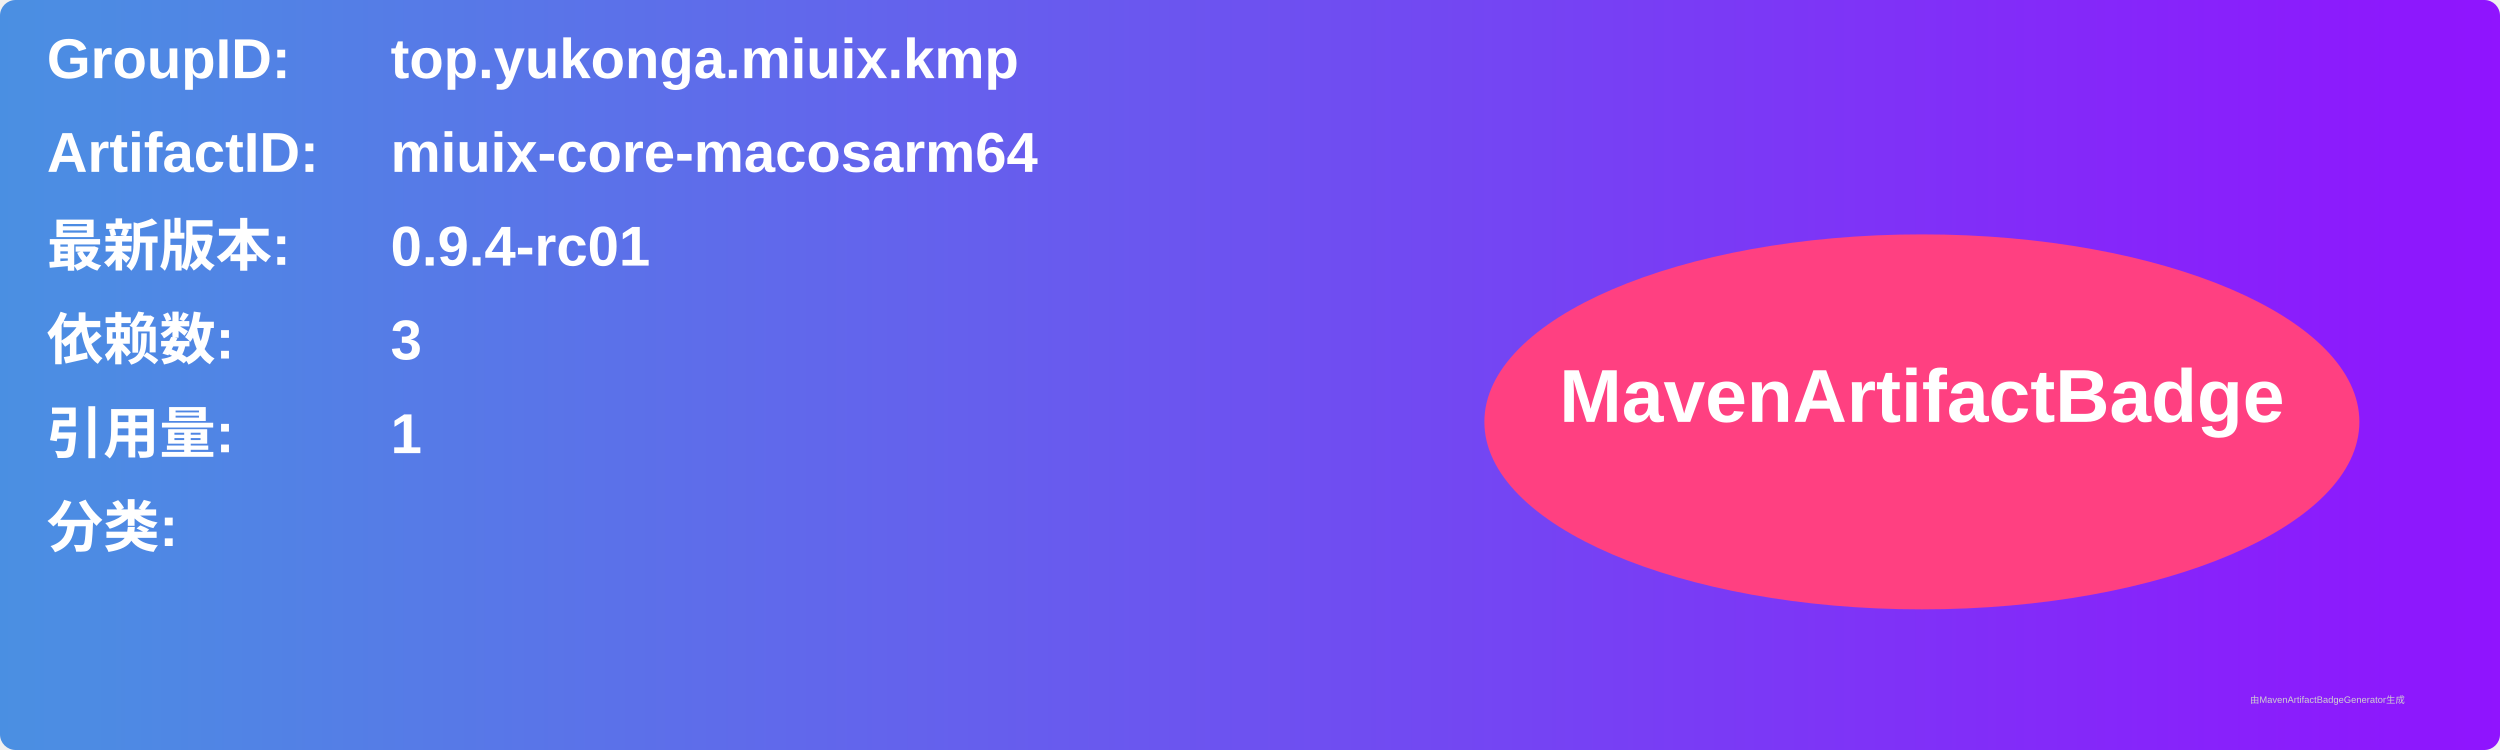
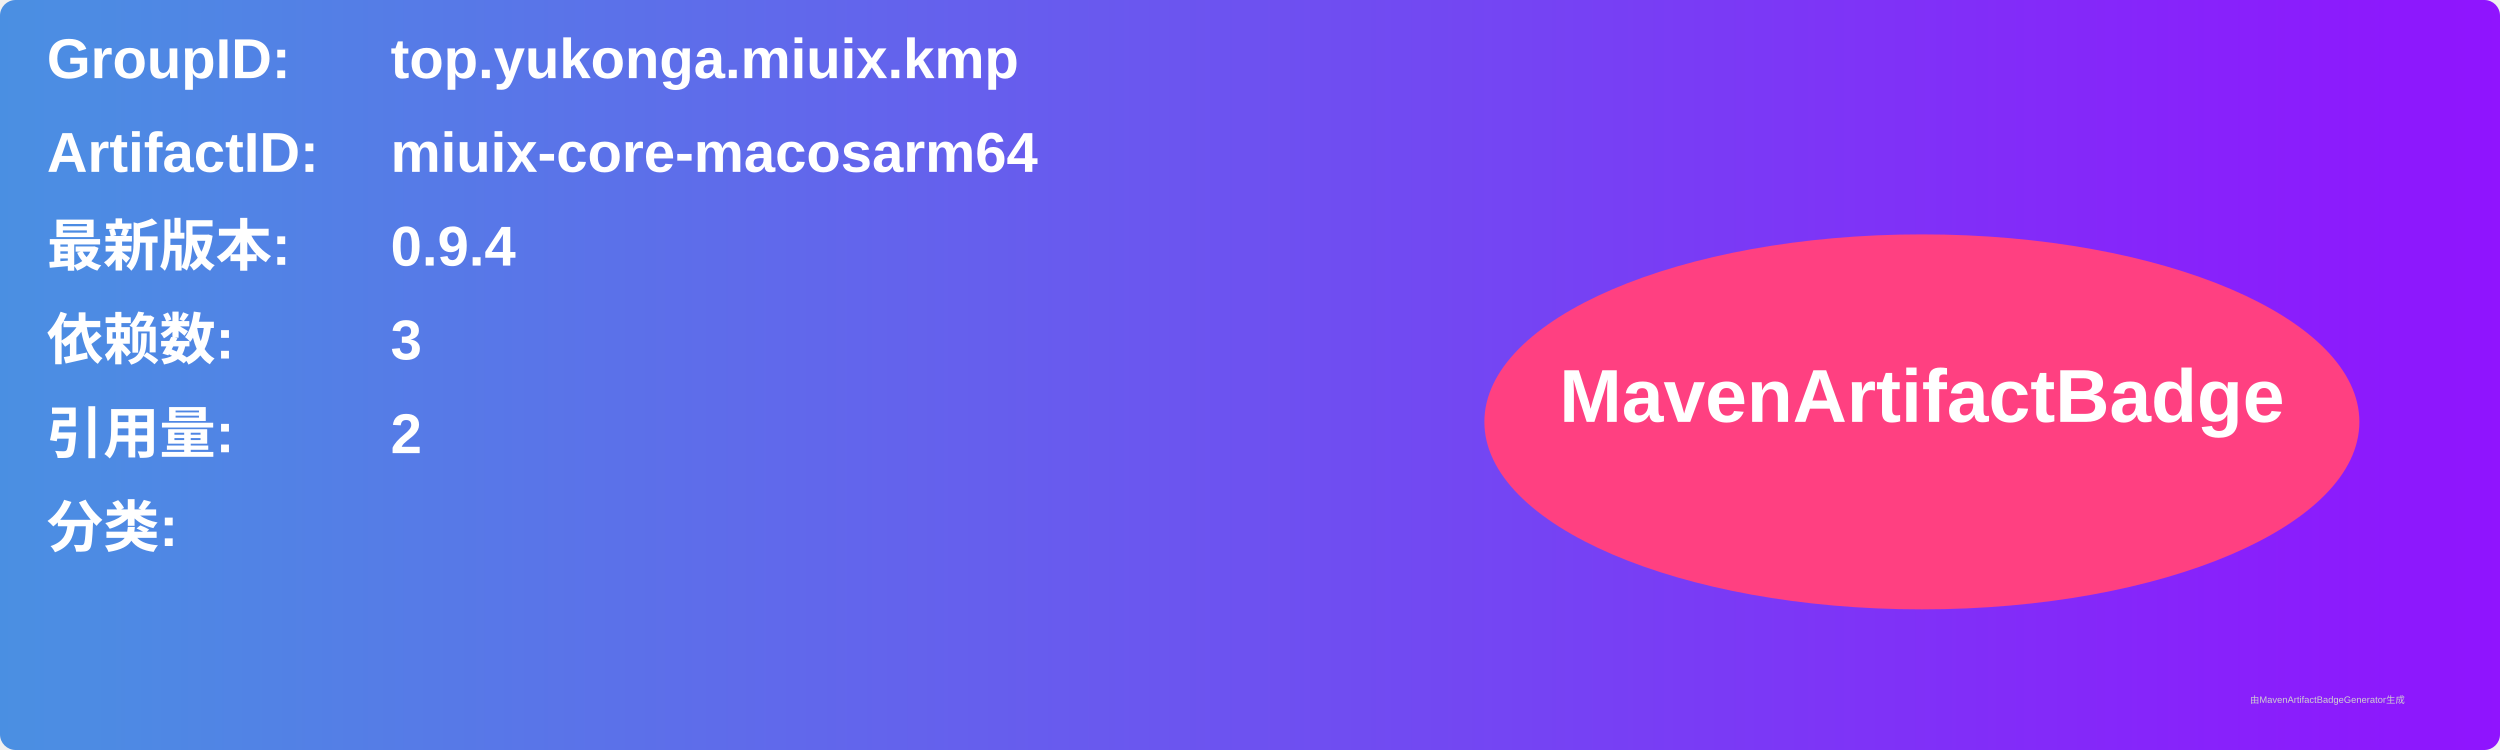
<svg xmlns="http://www.w3.org/2000/svg" width="800" height="240" viewBox="0 0 800 240">
  <linearGradient id="grad" x1="0%" y1="0%" x2="100%" y2="0%">
    <stop offset="0%" stop-color="#4a90e2" />
    <stop offset="100%" stop-color="#9013fe" />
  </linearGradient>
  <rect width="100%" height="100%" rx="5" ry="5" fill="url(#grad)" />
  <g transform="translate(15, 15)">
    <text x="0" y="10" font-family="Arial" font-size="18" fill="white" font-weight="bold" width="260">GroupID:</text>
    <text x="110" y="10" font-family="Arial" font-size="18" fill="white" font-weight="bold" width="460">top.yukonga.miuix.kmp</text>
    <text x="0" y="40" font-family="Arial" font-size="18" fill="white" font-weight="bold" width="260">ArtifactID:</text>
    <text x="110" y="40" font-family="Arial" font-size="18" fill="white" font-weight="bold" width="460">miuix-core-macosarm64</text>
    <text x="0" y="70" font-family="Arial" font-size="18" fill="white" font-weight="bold">最新版本:</text>
    <text x="110" y="70" font-family="Arial" font-size="18" fill="white" font-weight="bold">
-       <tspan font-weight="bold">0.9.4-rc01</tspan>
+       <tspan font-weight="bold">0.9.4</tspan>
    </text>
    <text x="0" y="100" font-family="Arial" font-size="18" fill="white" font-weight="bold">依赖数: </text>
    <text x="110" y="100" font-family="Arial" font-size="18" fill="white">
      <tspan font-weight="bold">3</tspan>
    </text>
    <text x="0" y="130" font-family="Arial" font-size="18" fill="white" font-weight="bold">引用量: </text>
    <text x="110" y="130" font-family="Arial" font-size="18" fill="white">
-       <tspan font-weight="bold">1</tspan>
+       <tspan font-weight="bold">2</tspan>
    </text>
    <text x="0" y="160" font-family="Arial" font-size="18" fill="white" font-weight="bold">分类:</text>
    <text x="10" y="190" font-family="Arial" font-size="10" fill="white">
      <tspan font-weight="bold" />
    </text>
    <ellipse cx="600" cy="120" rx="140" ry="60" fill="#ff4081" />
    <text x="600" y="120" text-anchor="middle" font-family="Arial" font-size="24" fill="white" font-weight="bold">MavenArtifactBadge</text>
  </g>
  <text x="720" y="225" font-family="Arial" font-size="3" fill="#d0d0d0">由MavenArtifactBadgeGenerator生成</text>
</svg>
